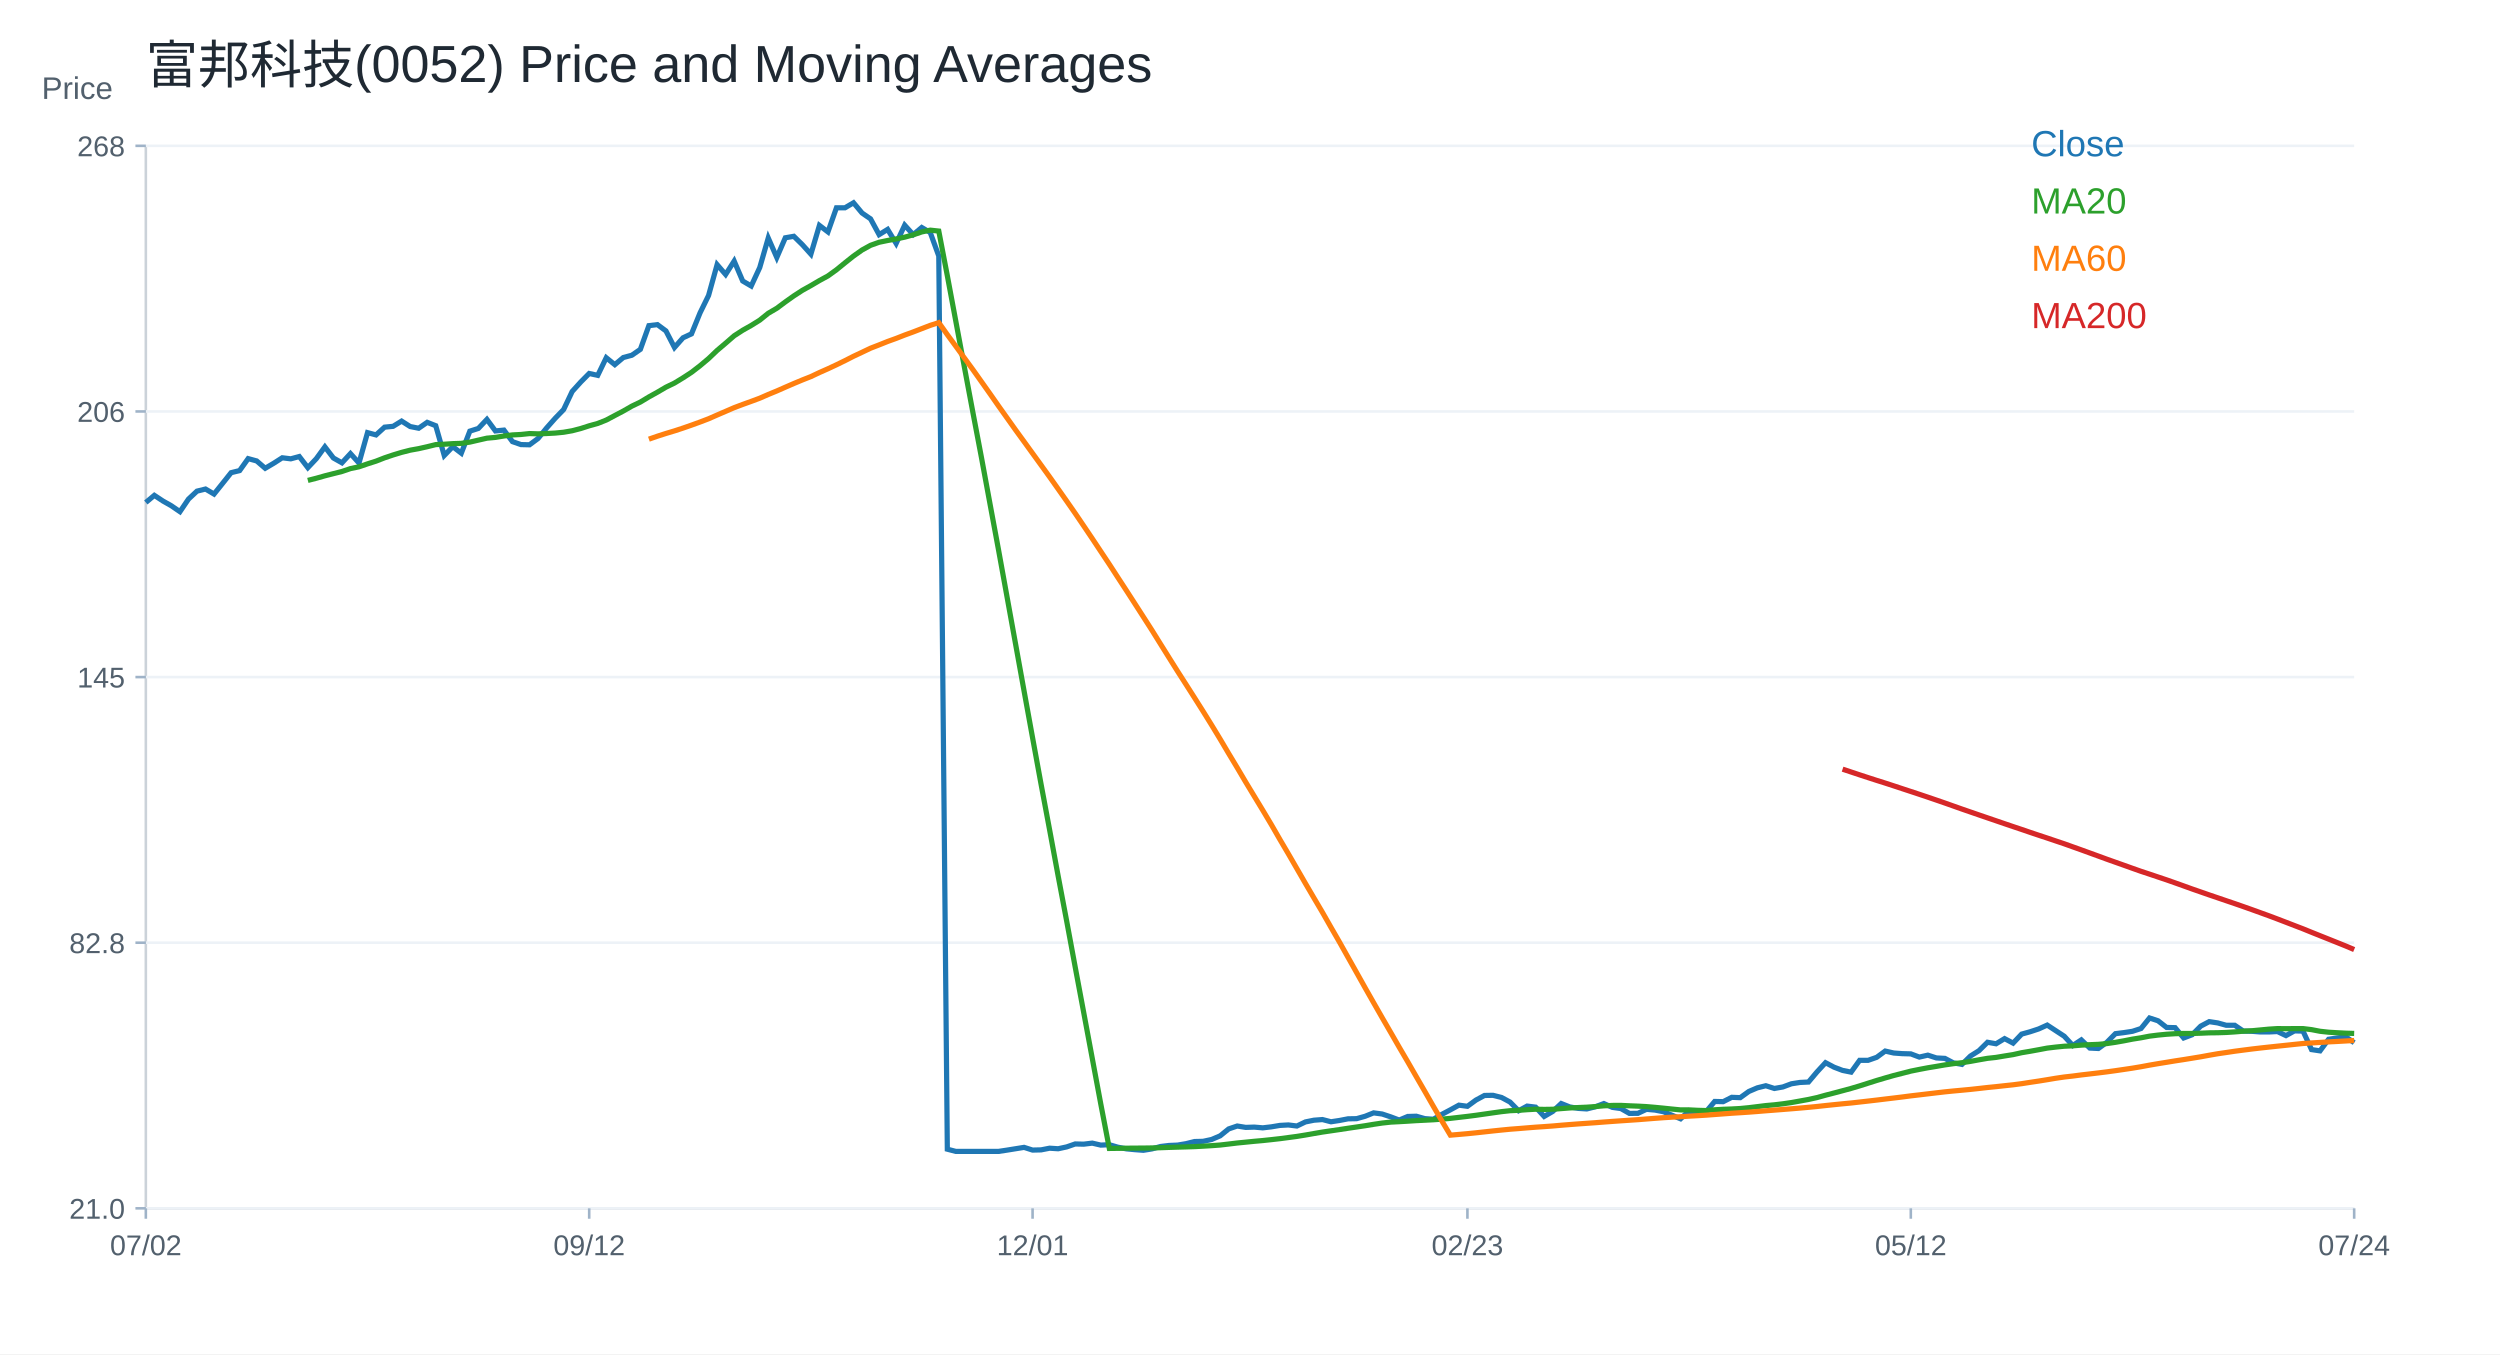
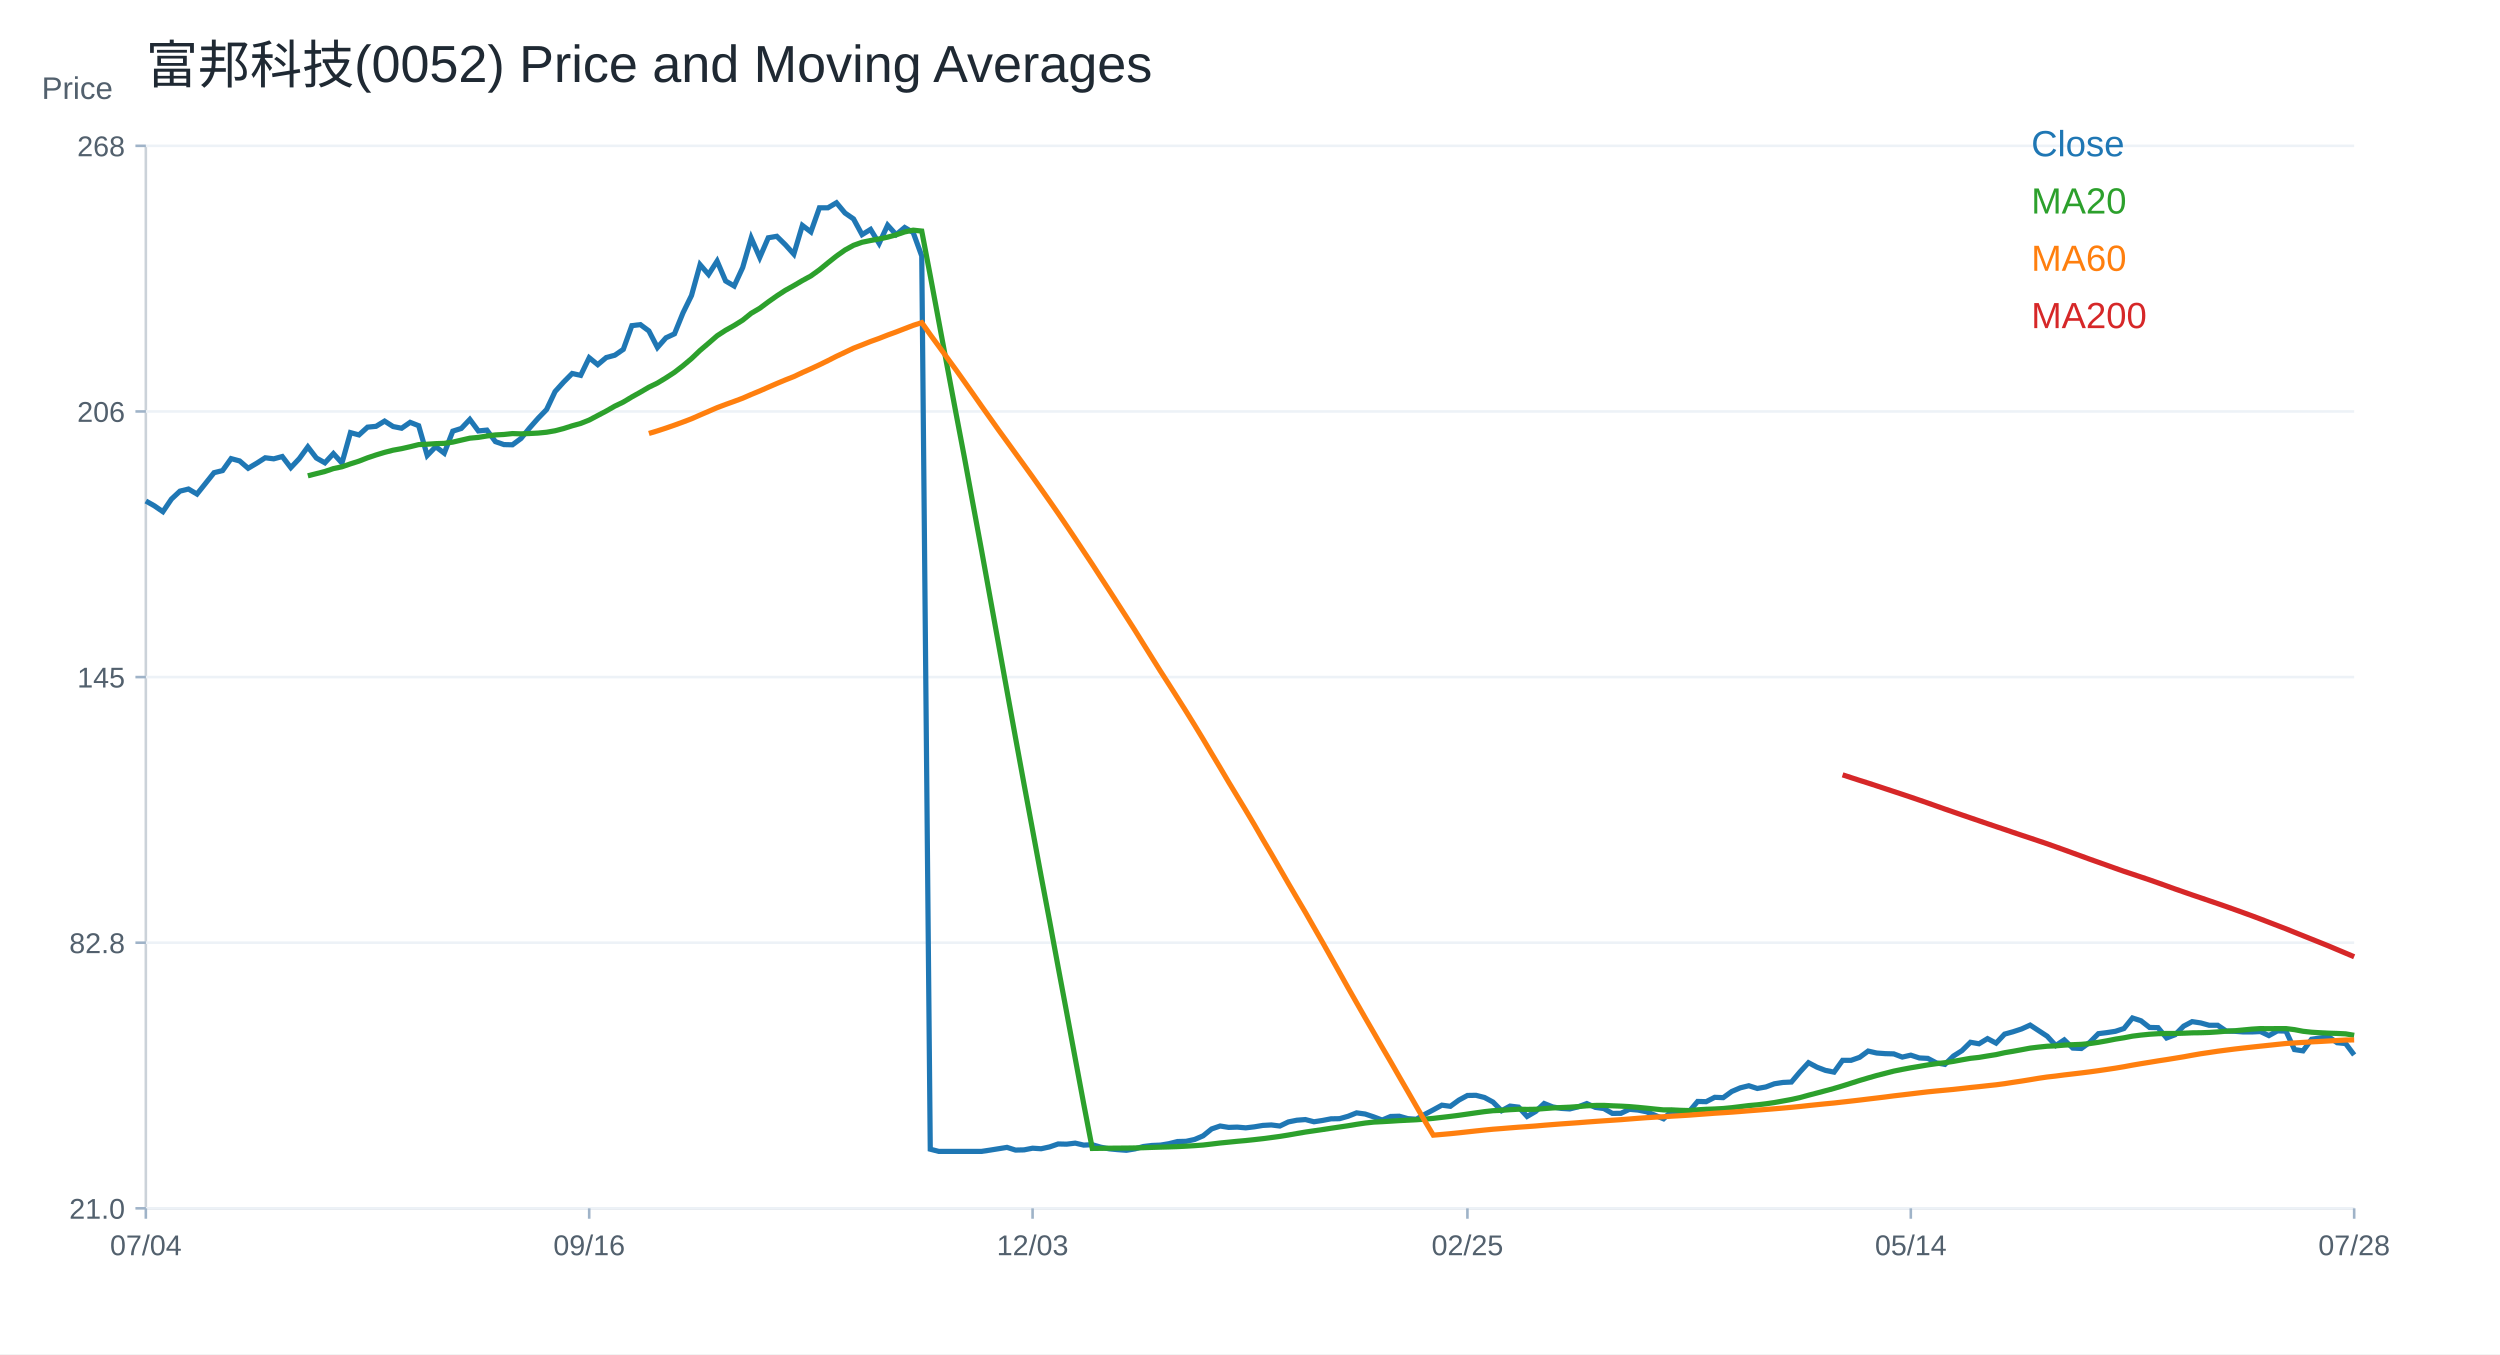
<svg xmlns="http://www.w3.org/2000/svg" width="960" height="520" viewBox="0 0 960 520">
  <rect width="100%" height="100%" fill="white" />
  <text x="56.00" y="32.00" font-size="20" font-family="Arial" fill="#1f2933" text-anchor="start">富邦科技(0052) Price and Moving Averages</text>
  <line x1="56" y1="464" x2="904" y2="464" stroke="#cbd2d9" />
  <line x1="56" y1="56" x2="56" y2="464" stroke="#cbd2d9" />
  <text x="16.00" y="38.00" font-size="12" font-family="Arial" fill="#52606d" text-anchor="start">Price</text>
  <line x1="56" y1="464.00" x2="904" y2="464.00" stroke="#edf2f7" />
  <line x1="52" y1="464.00" x2="56" y2="464.00" stroke="#9fb3c8" />
  <text x="48.00" y="468.00" font-size="11" font-family="Arial" fill="#52606d" text-anchor="end">21.0</text>
  <line x1="56" y1="362.00" x2="904" y2="362.00" stroke="#edf2f7" />
  <line x1="52" y1="362.00" x2="56" y2="362.00" stroke="#9fb3c8" />
  <text x="48.00" y="366.00" font-size="11" font-family="Arial" fill="#52606d" text-anchor="end">82.8</text>
  <line x1="56" y1="260.00" x2="904" y2="260.00" stroke="#edf2f7" />
  <line x1="52" y1="260.00" x2="56" y2="260.00" stroke="#9fb3c8" />
  <text x="48.00" y="264.00" font-size="11" font-family="Arial" fill="#52606d" text-anchor="end">145</text>
  <line x1="56" y1="158.00" x2="904" y2="158.00" stroke="#edf2f7" />
  <line x1="52" y1="158.00" x2="56" y2="158.00" stroke="#9fb3c8" />
  <text x="48.00" y="162.00" font-size="11" font-family="Arial" fill="#52606d" text-anchor="end">206</text>
  <line x1="56" y1="56.00" x2="904" y2="56.00" stroke="#edf2f7" />
  <line x1="52" y1="56.00" x2="56" y2="56.00" stroke="#9fb3c8" />
  <text x="48.00" y="60.00" font-size="11" font-family="Arial" fill="#52606d" text-anchor="end">268</text>
  <line x1="56.00" y1="464" x2="56.00" y2="468" stroke="#9fb3c8" />
-   <text x="56.00" y="482.00" font-size="11" font-family="Arial" fill="#52606d" text-anchor="middle">07/02</text>
+   <text x="56.00" y="482.00" font-size="11" font-family="Arial" fill="#52606d" text-anchor="middle">07/04</text>
  <line x1="226.25" y1="464" x2="226.25" y2="468" stroke="#9fb3c8" />
-   <text x="226.25" y="482.00" font-size="11" font-family="Arial" fill="#52606d" text-anchor="middle">09/12</text>
+   <text x="226.25" y="482.00" font-size="11" font-family="Arial" fill="#52606d" text-anchor="middle">09/16</text>
  <line x1="396.51" y1="464" x2="396.51" y2="468" stroke="#9fb3c8" />
-   <text x="396.51" y="482.00" font-size="11" font-family="Arial" fill="#52606d" text-anchor="middle">12/01</text>
+   <text x="396.51" y="482.00" font-size="11" font-family="Arial" fill="#52606d" text-anchor="middle">12/03</text>
  <line x1="563.49" y1="464" x2="563.49" y2="468" stroke="#9fb3c8" />
-   <text x="563.49" y="482.00" font-size="11" font-family="Arial" fill="#52606d" text-anchor="middle">02/23</text>
+   <text x="563.49" y="482.00" font-size="11" font-family="Arial" fill="#52606d" text-anchor="middle">02/25</text>
  <line x1="733.75" y1="464" x2="733.75" y2="468" stroke="#9fb3c8" />
-   <text x="733.75" y="482.00" font-size="11" font-family="Arial" fill="#52606d" text-anchor="middle">05/12</text>
+   <text x="733.75" y="482.00" font-size="11" font-family="Arial" fill="#52606d" text-anchor="middle">05/14</text>
  <line x1="904.00" y1="464" x2="904.00" y2="468" stroke="#9fb3c8" />
-   <text x="904.00" y="482.00" font-size="11" font-family="Arial" fill="#52606d" text-anchor="middle">07/24</text>
-   <polyline fill="none" stroke="#1f77b4" stroke-width="2" points="56.00,192.95 59.27,190.21 62.55,192.38 65.82,194.23 69.10,196.49 72.37,191.66 75.64,188.60 78.92,187.79 82.19,189.72 85.47,185.62 88.74,181.51 92.02,180.70 95.29,176.11 98.56,177.00 101.84,179.82 105.11,177.89 108.39,175.79 111.66,176.19 114.93,175.31 118.21,179.58 121.48,176.11 124.76,171.60 128.03,175.87 131.31,177.72 134.58,174.18 137.85,177.81 141.13,166.13 144.40,167.01 147.68,164.03 150.95,163.71 154.22,161.70 157.50,163.79 160.77,164.44 164.05,162.18 167.32,163.47 170.59,174.91 173.87,171.52 177.14,174.02 180.42,165.56 183.69,164.52 186.97,161.05 190.24,165.48 193.51,165.16 196.79,169.59 200.06,170.72 203.34,170.80 206.61,168.38 209.88,164.36 213.16,160.65 216.43,157.27 219.71,150.34 222.98,146.72 226.25,143.42 229.53,144.14 232.80,137.37 236.08,140.03 239.35,137.29 242.63,136.41 245.90,134.15 249.17,125.05 252.45,124.65 255.72,127.07 259.00,133.43 262.27,129.72 265.54,128.19 268.82,120.14 272.09,113.46 275.37,101.62 278.64,105.40 281.92,100.25 285.19,107.90 288.46,109.83 291.74,102.74 295.01,91.39 298.29,98.88 301.56,91.31 304.83,90.74 308.11,93.96 311.38,97.59 314.66,86.56 317.93,89.05 321.20,79.79 324.48,79.79 327.75,77.86 331.03,81.80 334.30,84.06 337.58,90.10 340.85,88.09 344.12,93.48 347.40,86.47 350.67,90.10 353.95,87.36 357.22,89.29 360.49,98.31 363.77,441.29 367.04,442.14 370.32,442.14 373.59,442.14 376.86,442.14 380.14,442.14 383.41,442.14 386.69,441.65 389.96,441.12 393.24,440.59 396.51,441.63 399.78,441.55 403.06,440.91 406.33,441.12 409.61,440.41 412.88,439.28 416.15,439.36 419.43,438.96 422.70,439.72 425.98,439.57 429.25,440.52 432.53,441.16 435.80,441.47 439.07,441.71 442.35,441.18 445.62,440.26 448.90,439.86 452.17,439.72 455.44,439.17 458.72,438.35 461.99,438.27 465.27,437.56 468.54,436.16 471.81,433.51 475.09,432.39 478.36,432.92 481.64,432.81 484.91,433.09 488.19,432.71 491.46,432.16 494.73,431.98 498.01,432.39 501.28,430.82 504.56,430.16 507.83,429.91 511.10,430.76 514.38,430.26 517.65,429.63 520.93,429.57 524.20,428.65 527.47,427.34 530.75,427.78 534.02,428.87 537.30,430.10 540.57,428.73 543.85,428.63 547.12,429.55 550.39,429.79 553.67,427.91 556.94,426.18 560.22,424.38 563.49,424.82 566.76,422.43 570.04,420.66 573.31,420.60 576.59,421.43 579.86,423.19 583.14,426.52 586.41,424.74 589.68,425.14 592.96,428.71 596.23,426.81 599.51,423.75 602.78,425.06 606.05,425.62 609.33,425.83 612.60,425.01 615.88,423.77 619.15,425.23 622.42,425.69 625.70,427.55 628.97,427.51 632.25,425.98 635.52,426.27 638.80,426.91 642.07,428.26 645.34,429.62 648.62,426.54 651.89,428.00 655.17,426.85 658.44,422.96 661.71,423.04 664.99,421.37 668.26,421.50 671.54,419.13 674.81,417.73 678.08,416.92 681.36,417.97 684.63,417.39 687.91,416.17 691.18,415.66 694.46,415.50 697.73,411.62 701.00,408.07 704.28,409.80 707.55,411.04 710.83,411.70 714.10,407.16 717.37,407.16 720.65,406.01 723.92,403.61 727.20,404.36 730.47,404.60 733.75,404.69 737.02,405.92 740.29,405.18 743.57,406.25 746.84,406.42 750.12,408.15 753.39,408.73 756.66,405.51 759.94,403.45 763.21,400.23 766.49,400.81 769.76,398.83 773.03,400.56 776.31,397.10 779.58,396.19 782.86,395.11 786.13,393.63 789.41,395.78 792.68,397.92 795.95,401.47 799.23,399.32 802.50,402.46 805.78,402.62 809.05,400.23 812.32,396.93 815.60,396.52 818.87,396.02 822.15,394.95 825.42,390.91 828.69,391.98 831.97,394.54 835.24,394.62 838.52,398.58 841.79,397.34 845.07,394.04 848.34,392.31 851.61,392.80 854.89,393.71 858.16,393.71 861.44,395.94 864.71,396.02 867.98,396.27 871.26,396.27 874.53,396.11 877.81,397.67 881.08,395.86 884.36,395.94 887.63,403.04 890.90,403.53 894.18,399.08 897.45,398.58 900.73,398.09 904.00,400.40" />
+   <text x="904.00" y="482.00" font-size="11" font-family="Arial" fill="#52606d" text-anchor="middle">07/28</text>
+   <polyline fill="none" stroke="#1f77b4" stroke-width="2" points="56.00,192.38 59.27,194.23 62.55,196.49 65.82,191.66 69.10,188.60 72.37,187.79 75.64,189.72 78.92,185.62 82.19,181.51 85.47,180.70 88.74,176.11 92.02,177.00 95.29,179.82 98.56,177.89 101.84,175.79 105.11,176.19 108.39,175.31 111.66,179.58 114.93,176.11 118.21,171.60 121.48,175.87 124.76,177.72 128.03,174.18 131.31,177.81 134.58,166.13 137.85,167.01 141.13,164.03 144.40,163.71 147.68,161.70 150.95,163.79 154.22,164.44 157.50,162.18 160.77,163.47 164.05,174.91 167.32,171.52 170.59,174.02 173.87,165.56 177.14,164.52 180.42,161.05 183.69,165.48 186.97,165.16 190.24,169.59 193.51,170.72 196.79,170.80 200.06,168.38 203.34,164.36 206.61,160.65 209.88,157.27 213.16,150.34 216.43,146.72 219.71,143.42 222.98,144.14 226.25,137.37 229.53,140.03 232.80,137.29 236.08,136.41 239.35,134.15 242.63,125.05 245.90,124.65 249.17,127.07 252.45,133.43 255.72,129.72 259.00,128.19 262.27,120.14 265.54,113.46 268.82,101.62 272.09,105.40 275.37,100.25 278.64,107.90 281.92,109.83 285.19,102.74 288.46,91.39 291.74,98.88 295.01,91.31 298.29,90.74 301.56,93.96 304.83,97.59 308.11,86.56 311.38,89.05 314.66,79.79 317.93,79.79 321.20,77.86 324.48,81.80 327.75,84.06 331.03,90.10 334.30,88.09 337.58,93.48 340.85,86.47 344.12,90.10 347.40,87.36 350.67,89.29 353.95,98.31 357.22,441.29 360.49,442.14 363.77,442.14 367.04,442.14 370.32,442.14 373.59,442.14 376.86,442.14 380.14,441.65 383.41,441.12 386.69,440.59 389.96,441.63 393.24,441.55 396.51,440.91 399.78,441.12 403.06,440.41 406.33,439.28 409.61,439.36 412.88,438.96 416.15,439.72 419.43,439.57 422.70,440.52 425.98,441.16 429.25,441.47 432.53,441.71 435.80,441.18 439.07,440.26 442.35,439.86 445.62,439.72 448.90,439.17 452.17,438.35 455.44,438.27 458.72,437.56 461.99,436.16 465.27,433.51 468.54,432.39 471.81,432.92 475.09,432.81 478.36,433.09 481.64,432.71 484.91,432.16 488.19,431.98 491.46,432.39 494.73,430.82 498.01,430.16 501.28,429.91 504.56,430.76 507.83,430.26 511.10,429.63 514.38,429.57 517.65,428.65 520.93,427.34 524.20,427.78 527.47,428.87 530.75,430.10 534.02,428.73 537.30,428.63 540.57,429.55 543.85,429.79 547.12,427.91 550.39,426.18 553.67,424.38 556.94,424.82 560.22,422.43 563.49,420.66 566.76,420.60 570.04,421.43 573.31,423.19 576.59,426.52 579.86,424.74 583.14,425.14 586.41,428.71 589.68,426.81 592.96,423.75 596.23,425.06 599.51,425.62 602.78,425.83 606.05,425.01 609.33,423.77 612.60,425.23 615.88,425.69 619.15,427.55 622.42,427.51 625.70,425.98 628.97,426.27 632.25,426.91 635.52,428.26 638.80,429.62 642.07,426.54 645.34,428.00 648.62,426.85 651.89,422.96 655.17,423.04 658.44,421.37 661.71,421.50 664.99,419.13 668.26,417.73 671.54,416.92 674.81,417.97 678.08,417.39 681.36,416.17 684.63,415.66 687.91,415.50 691.18,411.62 694.46,408.07 697.73,409.80 701.00,411.04 704.28,411.70 707.55,407.16 710.83,407.16 714.10,406.01 717.37,403.61 720.65,404.36 723.92,404.60 727.20,404.69 730.47,405.92 733.75,405.18 737.02,406.25 740.29,406.42 743.57,408.15 746.84,408.73 750.12,405.51 753.39,403.45 756.66,400.23 759.94,400.81 763.21,398.83 766.49,400.56 769.76,397.10 773.03,396.19 776.31,395.11 779.58,393.63 782.86,395.78 786.13,397.92 789.41,401.47 792.68,399.32 795.95,402.46 799.23,402.62 802.50,400.23 805.78,396.93 809.05,396.52 812.32,396.02 815.60,394.95 818.87,390.91 822.15,391.98 825.42,394.54 828.69,394.62 831.97,398.58 835.24,397.34 838.52,394.04 841.79,392.31 845.07,392.80 848.34,393.71 851.61,393.71 854.89,395.94 858.16,396.02 861.44,396.27 864.71,396.27 867.98,396.11 871.26,397.67 874.53,395.86 877.81,395.94 881.08,403.04 884.36,403.53 887.63,399.08 890.90,398.58 894.18,398.09 897.45,400.40 900.73,400.73 904.00,405.10" />
  <text x="780.00" y="60.00" font-size="14" font-family="Arial" fill="#1f77b4" text-anchor="start">Close</text>
-   <polyline fill="none" stroke="#2ca02c" stroke-width="2" points="118.21,184.48 121.48,183.64 124.76,182.71 128.03,181.88 131.31,181.05 134.58,179.94 137.85,179.25 141.13,178.12 144.40,177.08 147.68,175.80 150.95,174.70 154.22,173.71 157.50,172.87 160.77,172.28 164.05,171.54 167.32,170.73 170.59,170.58 173.87,170.36 177.14,170.25 180.42,169.77 183.69,169.01 186.97,168.26 190.24,167.96 193.51,167.42 196.79,167.01 200.06,166.84 203.34,166.49 206.61,166.60 209.88,166.47 213.16,166.30 216.43,165.98 219.71,165.41 222.98,164.56 226.25,163.51 229.53,162.60 232.80,161.30 236.08,159.56 239.35,157.84 242.63,155.96 245.90,154.39 249.17,152.42 252.45,150.60 255.72,148.68 259.00,147.09 262.27,145.10 265.54,142.97 268.82,140.44 272.09,137.69 275.37,134.56 278.64,131.79 281.92,128.94 285.19,126.82 288.46,124.98 291.74,122.94 295.01,120.30 298.29,118.38 301.56,115.94 304.83,113.62 308.11,111.49 311.38,109.67 314.66,107.74 317.93,105.96 321.20,103.60 324.48,100.92 327.75,98.32 331.03,96.00 334.30,94.20 337.58,93.03 340.85,92.35 344.12,91.76 347.40,91.07 350.67,90.18 353.95,89.06 357.22,88.38 360.49,88.73 363.77,105.85 367.04,123.39 370.32,140.96 373.59,158.37 376.86,175.60 380.14,193.38 383.41,211.03 386.69,229.13 389.96,247.19 393.24,265.33 396.51,283.32 399.78,301.19 403.06,318.73 406.33,336.39 409.61,353.73 412.88,371.37 416.15,388.84 419.43,406.42 422.70,423.94 425.98,441.00 429.25,440.96 432.53,440.91 435.80,440.88 439.07,440.86 442.35,440.81 445.62,440.72 448.90,440.60 452.17,440.50 455.44,440.41 458.72,440.30 461.99,440.13 465.27,439.93 468.54,439.69 471.81,439.31 475.09,438.91 478.36,438.59 481.64,438.26 484.91,437.97 488.19,437.62 491.46,437.25 494.73,436.82 498.01,436.38 501.28,435.85 504.56,435.27 507.83,434.71 511.10,434.23 514.38,433.75 517.65,433.25 520.93,432.77 524.20,432.28 527.47,431.74 530.75,431.25 534.02,430.89 537.30,430.72 540.57,430.53 543.85,430.32 547.12,430.16 550.39,429.99 553.67,429.75 556.94,429.45 560.22,429.07 563.49,428.69 566.76,428.27 570.04,427.80 573.31,427.33 576.59,426.87 579.86,426.51 583.14,426.36 586.41,426.12 589.68,425.94 592.96,426.01 596.23,425.96 599.51,425.70 602.78,425.45 606.05,425.30 609.33,425.16 612.60,424.93 615.88,424.63 619.15,424.49 622.42,424.47 625.70,424.63 628.97,424.76 632.25,424.94 635.52,425.22 638.80,425.54 642.07,425.88 645.34,426.20 648.62,426.20 651.89,426.36 655.17,426.45 658.44,426.16 661.71,425.97 664.99,425.85 668.26,425.67 671.54,425.35 674.81,424.95 678.08,424.54 681.36,424.25 684.63,423.86 687.91,423.38 691.18,422.79 694.46,422.19 697.73,421.47 701.00,420.56 704.28,419.71 707.55,418.84 710.83,417.95 714.10,416.98 717.37,415.94 720.65,414.90 723.92,413.93 727.20,412.99 730.47,412.16 733.75,411.31 737.02,410.65 740.29,410.03 743.57,409.49 746.84,408.92 750.12,408.45 753.39,408.08 756.66,407.57 759.94,406.97 763.21,406.40 766.49,406.04 769.76,405.49 773.03,404.97 776.31,404.24 779.58,403.69 782.86,403.09 786.13,402.47 789.41,402.08 792.68,401.75 795.95,401.60 799.23,401.33 802.50,401.16 805.78,401.03 809.05,400.73 812.32,400.25 815.60,399.67 818.87,399.03 822.15,398.51 825.42,397.88 828.69,397.47 831.97,397.15 835.24,396.94 838.52,396.84 841.79,396.86 845.07,396.75 848.34,396.61 851.61,396.57 854.89,396.46 858.16,396.25 861.44,395.98 864.71,395.81 867.98,395.50 871.26,395.19 874.53,394.98 877.81,395.02 881.08,394.98 884.36,394.98 887.63,395.38 890.90,396.01 894.18,396.37 897.45,396.57 900.73,396.74 904.00,396.84" />
+   <polyline fill="none" stroke="#2ca02c" stroke-width="2" points="118.21,182.71 121.48,181.88 124.76,181.05 128.03,179.94 131.31,179.25 134.58,178.12 137.85,177.08 141.13,175.80 144.40,174.70 147.68,173.71 150.95,172.87 154.22,172.28 157.50,171.54 160.77,170.73 164.05,170.58 167.32,170.36 170.59,170.25 173.87,169.77 177.14,169.01 180.42,168.26 183.69,167.96 186.97,167.42 190.24,167.01 193.51,166.84 196.79,166.49 200.06,166.60 203.34,166.47 206.61,166.30 209.88,165.98 213.16,165.41 216.43,164.56 219.71,163.51 222.98,162.60 226.25,161.30 229.53,159.56 232.80,157.84 236.08,155.96 239.35,154.39 242.63,152.42 245.90,150.60 249.17,148.68 252.45,147.09 255.72,145.10 259.00,142.97 262.27,140.44 265.54,137.69 268.82,134.56 272.09,131.79 275.37,128.94 278.64,126.82 281.92,124.98 285.19,122.94 288.46,120.30 291.74,118.38 295.01,115.94 298.29,113.62 301.56,111.49 304.83,109.67 308.11,107.74 311.38,105.96 314.66,103.60 317.93,100.92 321.20,98.32 324.48,96.00 327.75,94.20 331.03,93.03 334.30,92.35 337.58,91.76 340.85,91.07 344.12,90.18 347.40,89.06 350.67,88.38 353.95,88.73 357.22,105.85 360.49,123.39 363.77,140.96 367.04,158.37 370.32,175.60 373.59,193.38 376.86,211.03 380.14,229.13 383.41,247.19 386.69,265.33 389.96,283.32 393.24,301.19 396.51,318.73 399.78,336.39 403.06,353.73 406.33,371.37 409.61,388.84 412.88,406.42 416.15,423.94 419.43,441.00 422.70,440.96 425.98,440.91 429.25,440.88 432.53,440.86 435.80,440.81 439.07,440.72 442.35,440.60 445.62,440.50 448.90,440.41 452.17,440.30 455.44,440.13 458.72,439.93 461.99,439.69 465.27,439.31 468.54,438.91 471.81,438.59 475.09,438.26 478.36,437.97 481.64,437.62 484.91,437.25 488.19,436.82 491.46,436.38 494.73,435.85 498.01,435.27 501.28,434.71 504.56,434.23 507.83,433.75 511.10,433.25 514.38,432.77 517.65,432.28 520.93,431.74 524.20,431.25 527.47,430.89 530.75,430.72 534.02,430.53 537.30,430.32 540.57,430.16 543.85,429.99 547.12,429.75 550.39,429.45 553.67,429.07 556.94,428.69 560.22,428.27 563.49,427.80 566.76,427.33 570.04,426.87 573.31,426.51 576.59,426.36 579.86,426.12 583.14,425.94 586.41,426.01 589.68,425.96 592.96,425.70 596.23,425.45 599.51,425.30 602.78,425.16 606.05,424.93 609.33,424.63 612.60,424.49 615.88,424.47 619.15,424.63 622.42,424.76 625.70,424.94 628.97,425.22 632.25,425.54 635.52,425.88 638.80,426.20 642.07,426.20 645.34,426.36 648.62,426.45 651.89,426.16 655.17,425.97 658.44,425.85 661.71,425.67 664.99,425.35 668.26,424.95 671.54,424.54 674.81,424.25 678.08,423.86 681.36,423.38 684.63,422.79 687.91,422.19 691.18,421.47 694.46,420.56 697.73,419.71 701.00,418.84 704.28,417.95 707.55,416.98 710.83,415.94 714.10,414.90 717.37,413.93 720.65,412.99 723.92,412.16 727.20,411.31 730.47,410.65 733.75,410.03 737.02,409.49 740.29,408.92 743.57,408.45 746.84,408.08 750.12,407.57 753.39,406.97 756.66,406.40 759.94,406.04 763.21,405.49 766.49,404.97 769.76,404.24 773.03,403.69 776.31,403.09 779.58,402.47 782.86,402.08 786.13,401.75 789.41,401.60 792.68,401.33 795.95,401.16 799.23,401.03 802.50,400.73 805.78,400.25 809.05,399.67 812.32,399.03 815.60,398.51 818.87,397.88 822.15,397.47 825.42,397.15 828.69,396.94 831.97,396.84 835.24,396.86 838.52,396.75 841.79,396.61 845.07,396.57 848.34,396.46 851.61,396.25 854.89,395.98 858.16,395.81 861.44,395.50 864.71,395.19 867.98,394.98 871.26,395.02 874.53,394.98 877.81,394.98 881.08,395.38 884.36,396.01 887.63,396.37 890.90,396.57 894.18,396.74 897.45,396.84 900.73,397.00 904.00,397.56" />
  <text x="780.00" y="82.00" font-size="14" font-family="Arial" fill="#2ca02c" text-anchor="start">MA20</text>
-   <polyline fill="none" stroke="#ff7f0e" stroke-width="2" points="249.17,168.64 252.45,167.50 255.72,166.45 259.00,165.46 262.27,164.39 265.54,163.25 268.82,162.06 272.09,160.81 275.37,159.37 278.64,157.96 281.92,156.54 285.19,155.31 288.46,154.13 291.74,152.91 295.01,151.48 298.29,150.13 301.56,148.69 304.83,147.27 308.11,145.90 311.38,144.61 314.66,143.06 317.93,141.61 321.20,140.08 324.48,138.48 327.75,136.81 331.03,135.27 334.30,133.71 337.58,132.44 340.85,131.13 344.12,129.95 347.40,128.66 350.67,127.47 353.95,126.20 357.22,124.94 360.49,123.88 363.77,128.51 367.04,132.96 370.32,137.47 373.59,141.94 376.86,146.55 380.14,151.18 383.41,155.86 386.69,160.47 389.96,165.07 393.24,169.58 396.51,174.10 399.78,178.61 403.06,183.15 406.33,187.77 409.61,192.43 412.88,197.13 416.15,201.95 419.43,206.82 422.70,211.75 425.98,216.68 429.25,221.73 432.53,226.75 435.80,231.82 439.07,236.91 442.35,242.02 445.62,247.28 448.90,252.53 452.17,257.74 455.44,262.84 458.72,267.98 461.99,273.15 465.27,278.44 468.54,283.82 471.81,289.35 475.09,294.80 478.36,300.34 481.64,305.76 484.91,311.15 488.19,316.65 491.46,322.33 494.73,327.88 498.01,333.56 501.28,339.23 504.56,344.83 507.83,350.37 511.10,356.11 514.38,361.80 517.65,367.63 520.93,373.46 524.20,379.30 527.47,385.06 530.75,390.79 534.02,396.44 537.30,402.14 540.57,407.72 543.85,413.43 547.12,419.08 550.39,424.79 553.67,430.44 556.94,435.90 560.22,435.62 563.49,435.33 566.76,435.00 570.04,434.64 573.31,434.28 576.59,433.94 579.86,433.62 583.14,433.37 586.41,433.10 589.68,432.84 592.96,432.62 596.23,432.38 599.51,432.09 602.78,431.83 606.05,431.58 609.33,431.35 612.60,431.12 615.88,430.86 619.15,430.62 622.42,430.39 625.70,430.17 628.97,429.95 632.25,429.69 635.52,429.43 638.80,429.19 642.07,428.99 645.34,428.82 648.62,428.60 651.89,428.42 655.17,428.22 658.44,427.97 661.71,427.73 664.99,427.48 668.26,427.28 671.54,427.06 674.81,426.81 678.08,426.54 681.36,426.29 684.63,426.03 687.91,425.77 691.18,425.50 694.46,425.21 697.73,424.89 701.00,424.53 704.28,424.19 707.55,423.86 710.83,423.55 714.10,423.18 717.37,422.81 720.65,422.43 723.92,422.03 727.20,421.64 730.47,421.24 733.75,420.81 737.02,420.43 740.29,420.04 743.57,419.65 746.84,419.27 750.12,418.94 753.39,418.64 756.66,418.33 759.94,417.97 763.21,417.60 766.49,417.27 769.76,416.91 773.03,416.56 776.31,416.13 779.58,415.62 782.86,415.13 786.13,414.60 789.41,414.05 792.68,413.57 795.95,413.20 799.23,412.77 802.50,412.39 805.78,412.00 809.05,411.59 812.32,411.14 815.60,410.66 818.87,410.17 822.15,409.62 825.42,409.01 828.69,408.45 831.97,407.92 835.24,407.38 838.52,406.88 841.79,406.35 845.07,405.81 848.34,405.21 851.61,404.64 854.89,404.16 858.16,403.67 861.44,403.24 864.71,402.82 867.98,402.44 871.26,402.08 874.53,401.73 877.81,401.39 881.08,401.04 884.36,400.70 887.63,400.49 890.90,400.29 894.18,400.08 897.45,399.92 900.73,399.73 904.00,399.55" />
+   <polyline fill="none" stroke="#ff7f0e" stroke-width="2" points="249.17,166.45 252.45,165.46 255.72,164.39 259.00,163.25 262.27,162.06 265.54,160.81 268.82,159.37 272.09,157.96 275.37,156.54 278.64,155.31 281.92,154.13 285.19,152.91 288.46,151.48 291.74,150.13 295.01,148.69 298.29,147.27 301.56,145.90 304.83,144.61 308.11,143.06 311.38,141.61 314.66,140.08 317.93,138.48 321.20,136.81 324.48,135.27 327.75,133.71 331.03,132.44 334.30,131.13 337.58,129.95 340.85,128.66 344.12,127.47 347.40,126.20 350.67,124.94 353.95,123.88 357.22,128.51 360.49,132.96 363.77,137.47 367.04,141.94 370.32,146.55 373.59,151.18 376.86,155.86 380.14,160.47 383.41,165.07 386.69,169.58 389.96,174.10 393.24,178.61 396.51,183.15 399.78,187.77 403.06,192.43 406.33,197.13 409.61,201.95 412.88,206.82 416.15,211.75 419.43,216.68 422.70,221.73 425.98,226.75 429.25,231.82 432.53,236.91 435.80,242.02 439.07,247.28 442.35,252.53 445.62,257.74 448.90,262.84 452.17,267.98 455.44,273.15 458.72,278.44 461.99,283.82 465.27,289.35 468.54,294.80 471.81,300.34 475.09,305.76 478.36,311.15 481.64,316.65 484.91,322.33 488.19,327.88 491.46,333.56 494.73,339.23 498.01,344.83 501.28,350.37 504.56,356.11 507.83,361.80 511.10,367.63 514.38,373.46 517.65,379.30 520.93,385.06 524.20,390.79 527.47,396.44 530.75,402.14 534.02,407.72 537.30,413.43 540.57,419.08 543.85,424.79 547.12,430.44 550.39,435.90 553.67,435.62 556.94,435.33 560.22,435.00 563.49,434.64 566.76,434.28 570.04,433.94 573.31,433.62 576.59,433.37 579.86,433.10 583.14,432.84 586.41,432.62 589.68,432.38 592.96,432.09 596.23,431.83 599.51,431.58 602.78,431.35 606.05,431.12 609.33,430.86 612.60,430.62 615.88,430.39 619.15,430.17 622.42,429.95 625.70,429.69 628.97,429.43 632.25,429.19 635.52,428.99 638.80,428.82 642.07,428.60 645.34,428.42 648.62,428.22 651.89,427.97 655.17,427.73 658.44,427.48 661.71,427.28 664.99,427.06 668.26,426.81 671.54,426.54 674.81,426.29 678.08,426.03 681.36,425.77 684.63,425.50 687.91,425.21 691.18,424.89 694.46,424.53 697.73,424.19 701.00,423.86 704.28,423.55 707.55,423.18 710.83,422.81 714.10,422.43 717.37,422.03 720.65,421.64 723.92,421.24 727.20,420.81 730.47,420.43 733.75,420.04 737.02,419.65 740.29,419.27 743.57,418.94 746.84,418.64 750.12,418.33 753.39,417.97 756.66,417.60 759.94,417.27 763.21,416.91 766.49,416.56 769.76,416.13 773.03,415.62 776.31,415.13 779.58,414.60 782.86,414.05 786.13,413.57 789.41,413.20 792.68,412.77 795.95,412.39 799.23,412.00 802.50,411.59 805.78,411.14 809.05,410.66 812.32,410.17 815.60,409.62 818.87,409.01 822.15,408.45 825.42,407.92 828.69,407.38 831.97,406.88 835.24,406.35 838.52,405.81 841.79,405.21 845.07,404.64 848.34,404.16 851.61,403.67 854.89,403.24 858.16,402.82 861.44,402.44 864.71,402.08 867.98,401.73 871.26,401.39 874.53,401.04 877.81,400.70 881.08,400.49 884.36,400.29 887.63,400.08 890.90,399.92 894.18,399.73 897.45,399.55 900.73,399.37 904.00,399.33" />
  <text x="780.00" y="104.00" font-size="14" font-family="Arial" fill="#ff7f0e" text-anchor="start">MA60</text>
-   <polyline fill="none" stroke="#d62728" stroke-width="2" points="707.55,295.36 710.83,296.45 714.10,297.54 717.37,298.61 720.65,299.67 723.92,300.70 727.20,301.77 730.47,302.85 733.75,303.93 737.02,305.01 740.29,306.11 743.57,307.23 746.84,308.36 750.12,309.52 753.39,310.68 756.66,311.81 759.94,312.94 763.21,314.06 766.49,315.18 769.76,316.30 773.03,317.41 776.31,318.51 779.58,319.63 782.86,320.73 786.13,321.81 789.41,322.92 792.68,324.02 795.95,325.19 799.23,326.36 802.50,327.55 805.78,328.74 809.05,329.94 812.32,331.10 815.60,332.26 818.87,333.43 822.15,334.59 825.42,335.67 828.69,336.77 831.97,337.87 835.24,339.02 838.52,340.19 841.79,341.37 845.07,342.51 848.34,343.65 851.61,344.76 854.89,345.88 858.16,346.99 861.44,348.13 864.71,349.29 867.98,350.47 871.26,351.66 874.53,352.89 877.81,354.15 881.08,355.41 884.36,356.67 887.63,358.00 890.90,359.31 894.18,360.62 897.45,361.93 900.73,363.25 904.00,364.63" />
+   <polyline fill="none" stroke="#d62728" stroke-width="2" points="707.55,297.54 710.83,298.61 714.10,299.67 717.37,300.70 720.65,301.77 723.92,302.85 727.20,303.93 730.47,305.01 733.75,306.11 737.02,307.23 740.29,308.36 743.57,309.52 746.84,310.68 750.12,311.81 753.39,312.94 756.66,314.06 759.94,315.18 763.21,316.30 766.49,317.41 769.76,318.51 773.03,319.63 776.31,320.73 779.58,321.81 782.86,322.92 786.13,324.02 789.41,325.19 792.68,326.36 795.95,327.55 799.23,328.74 802.50,329.94 805.78,331.10 809.05,332.26 812.32,333.43 815.60,334.59 818.87,335.67 822.15,336.77 825.42,337.87 828.69,339.02 831.97,340.19 835.24,341.37 838.52,342.51 841.79,343.65 845.07,344.76 848.34,345.88 851.61,346.99 854.89,348.13 858.16,349.29 861.44,350.47 864.71,351.66 867.98,352.89 871.26,354.15 874.53,355.41 877.81,356.67 881.08,358.00 884.36,359.31 887.63,360.62 890.90,361.93 894.18,363.25 897.45,364.63 900.73,366.01 904.00,367.40" />
  <text x="780.00" y="126.00" font-size="14" font-family="Arial" fill="#d62728" text-anchor="start">MA200</text>
</svg>
